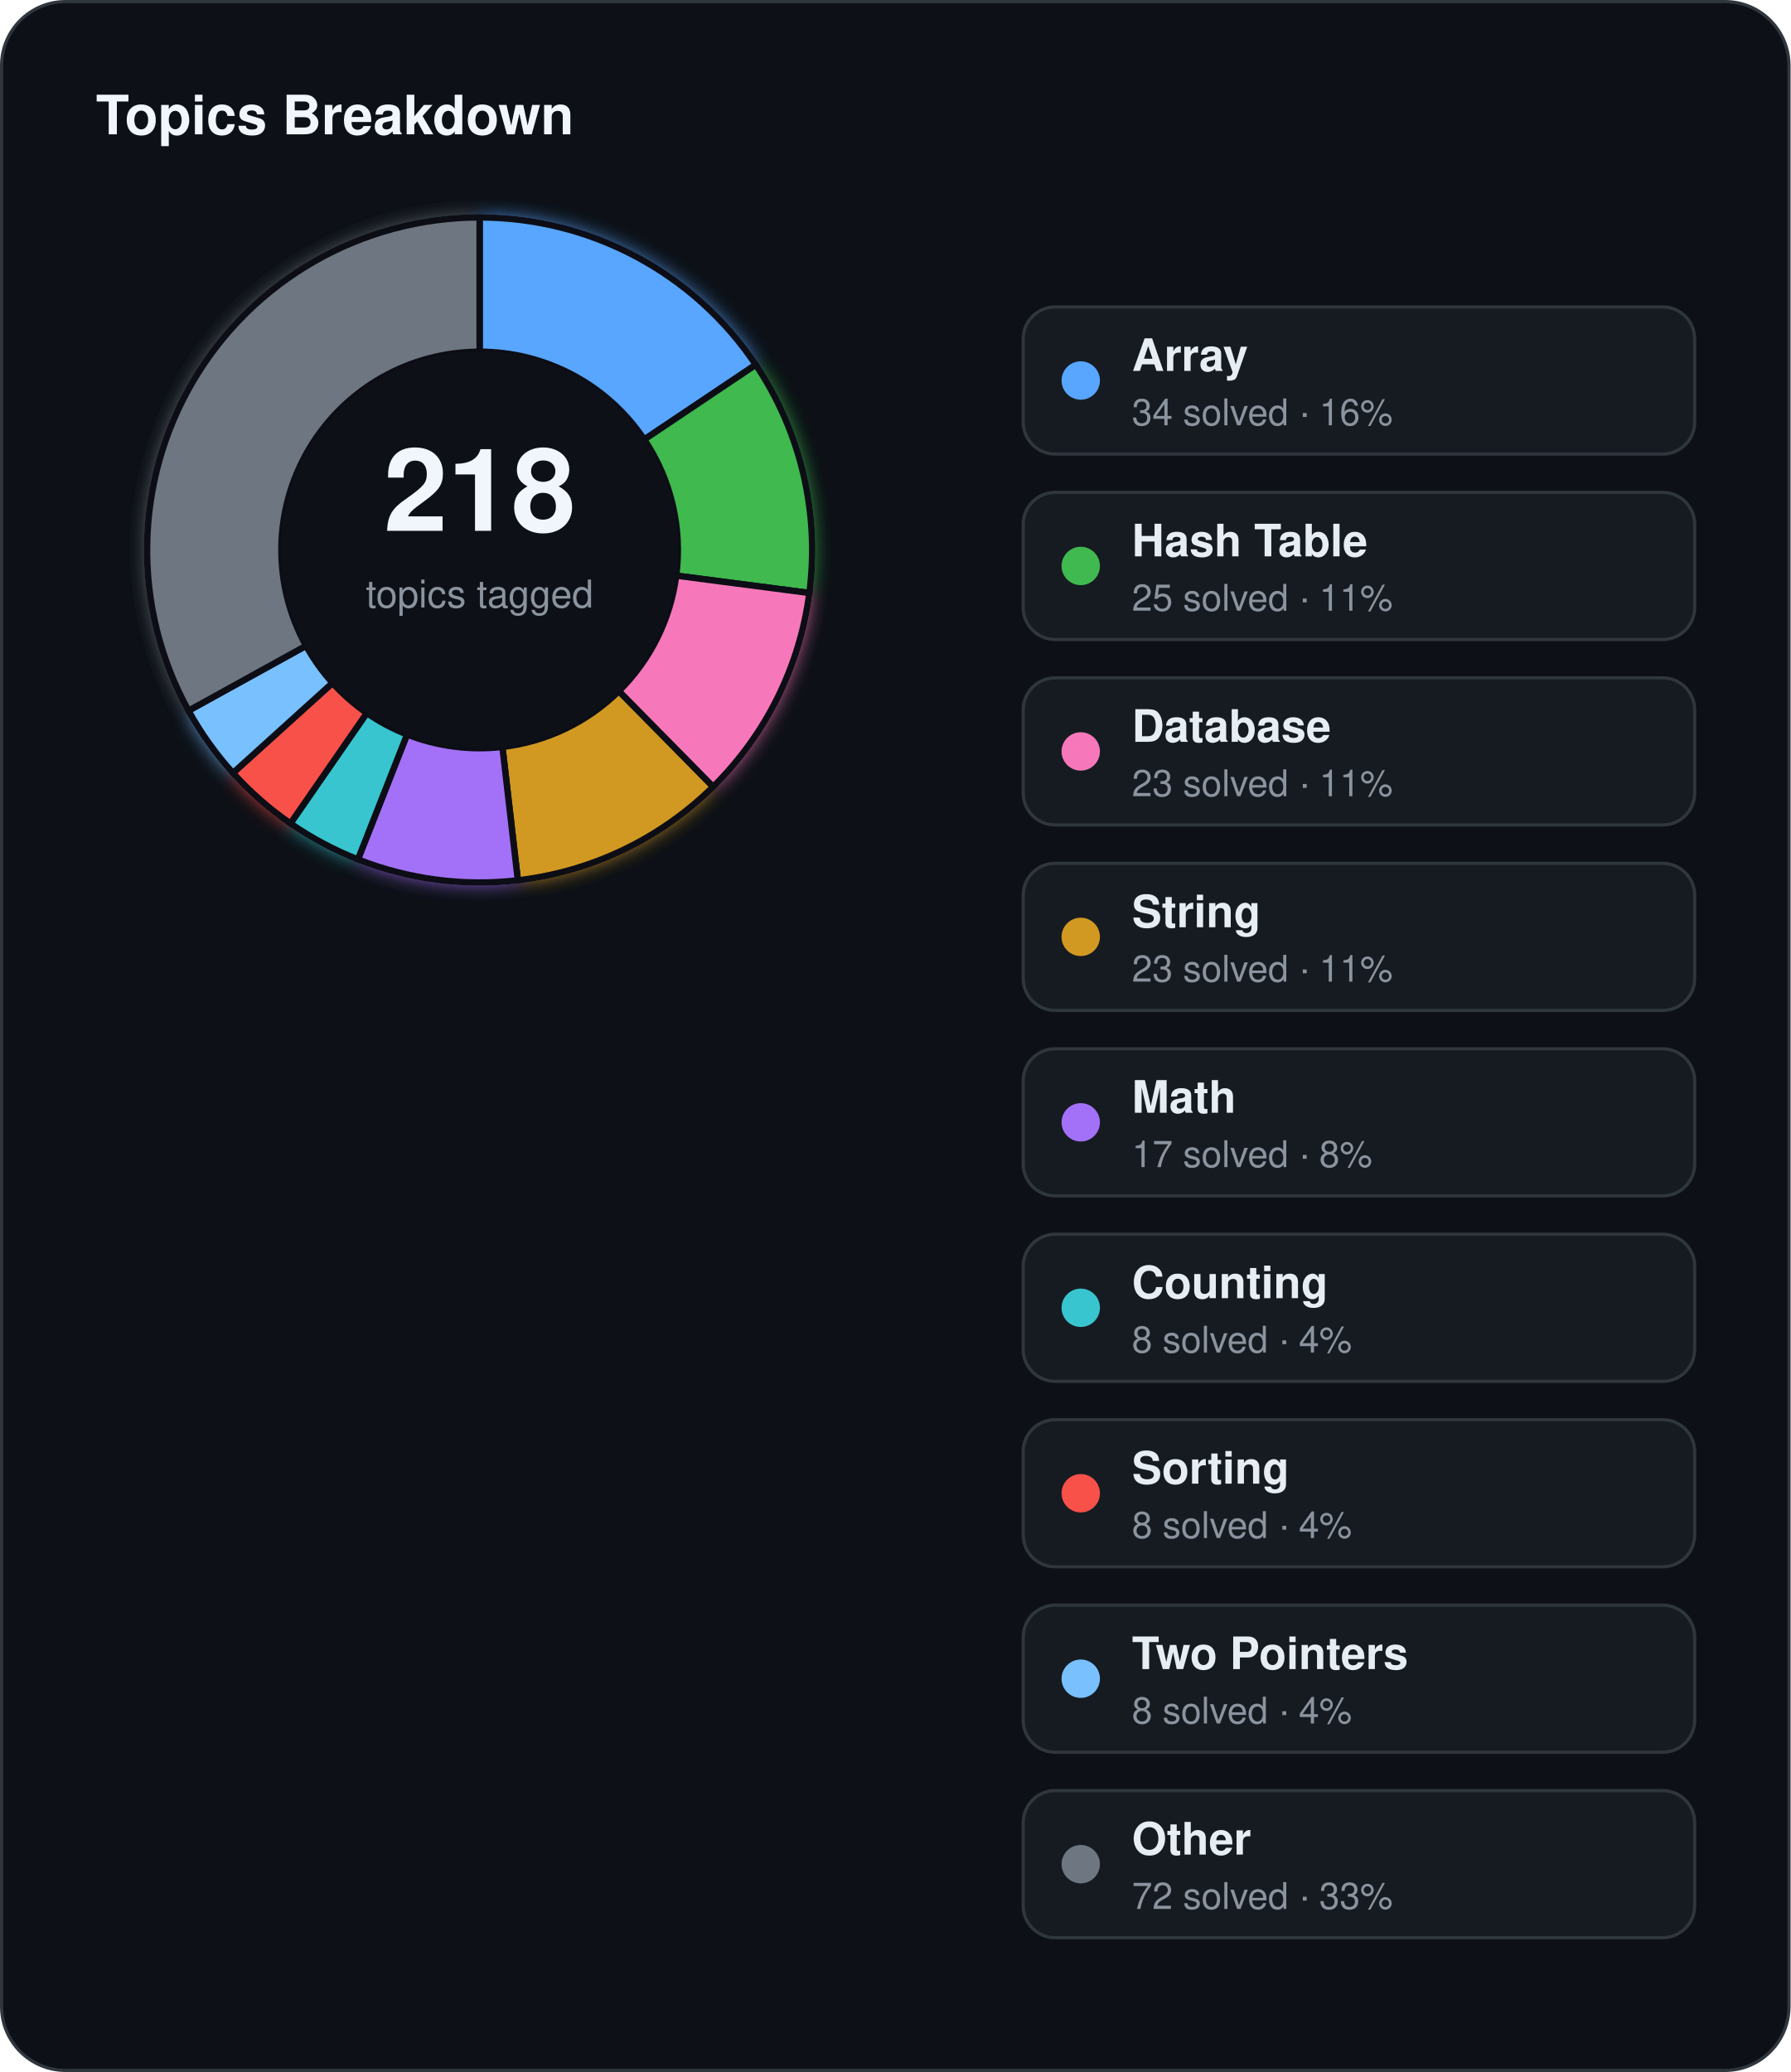
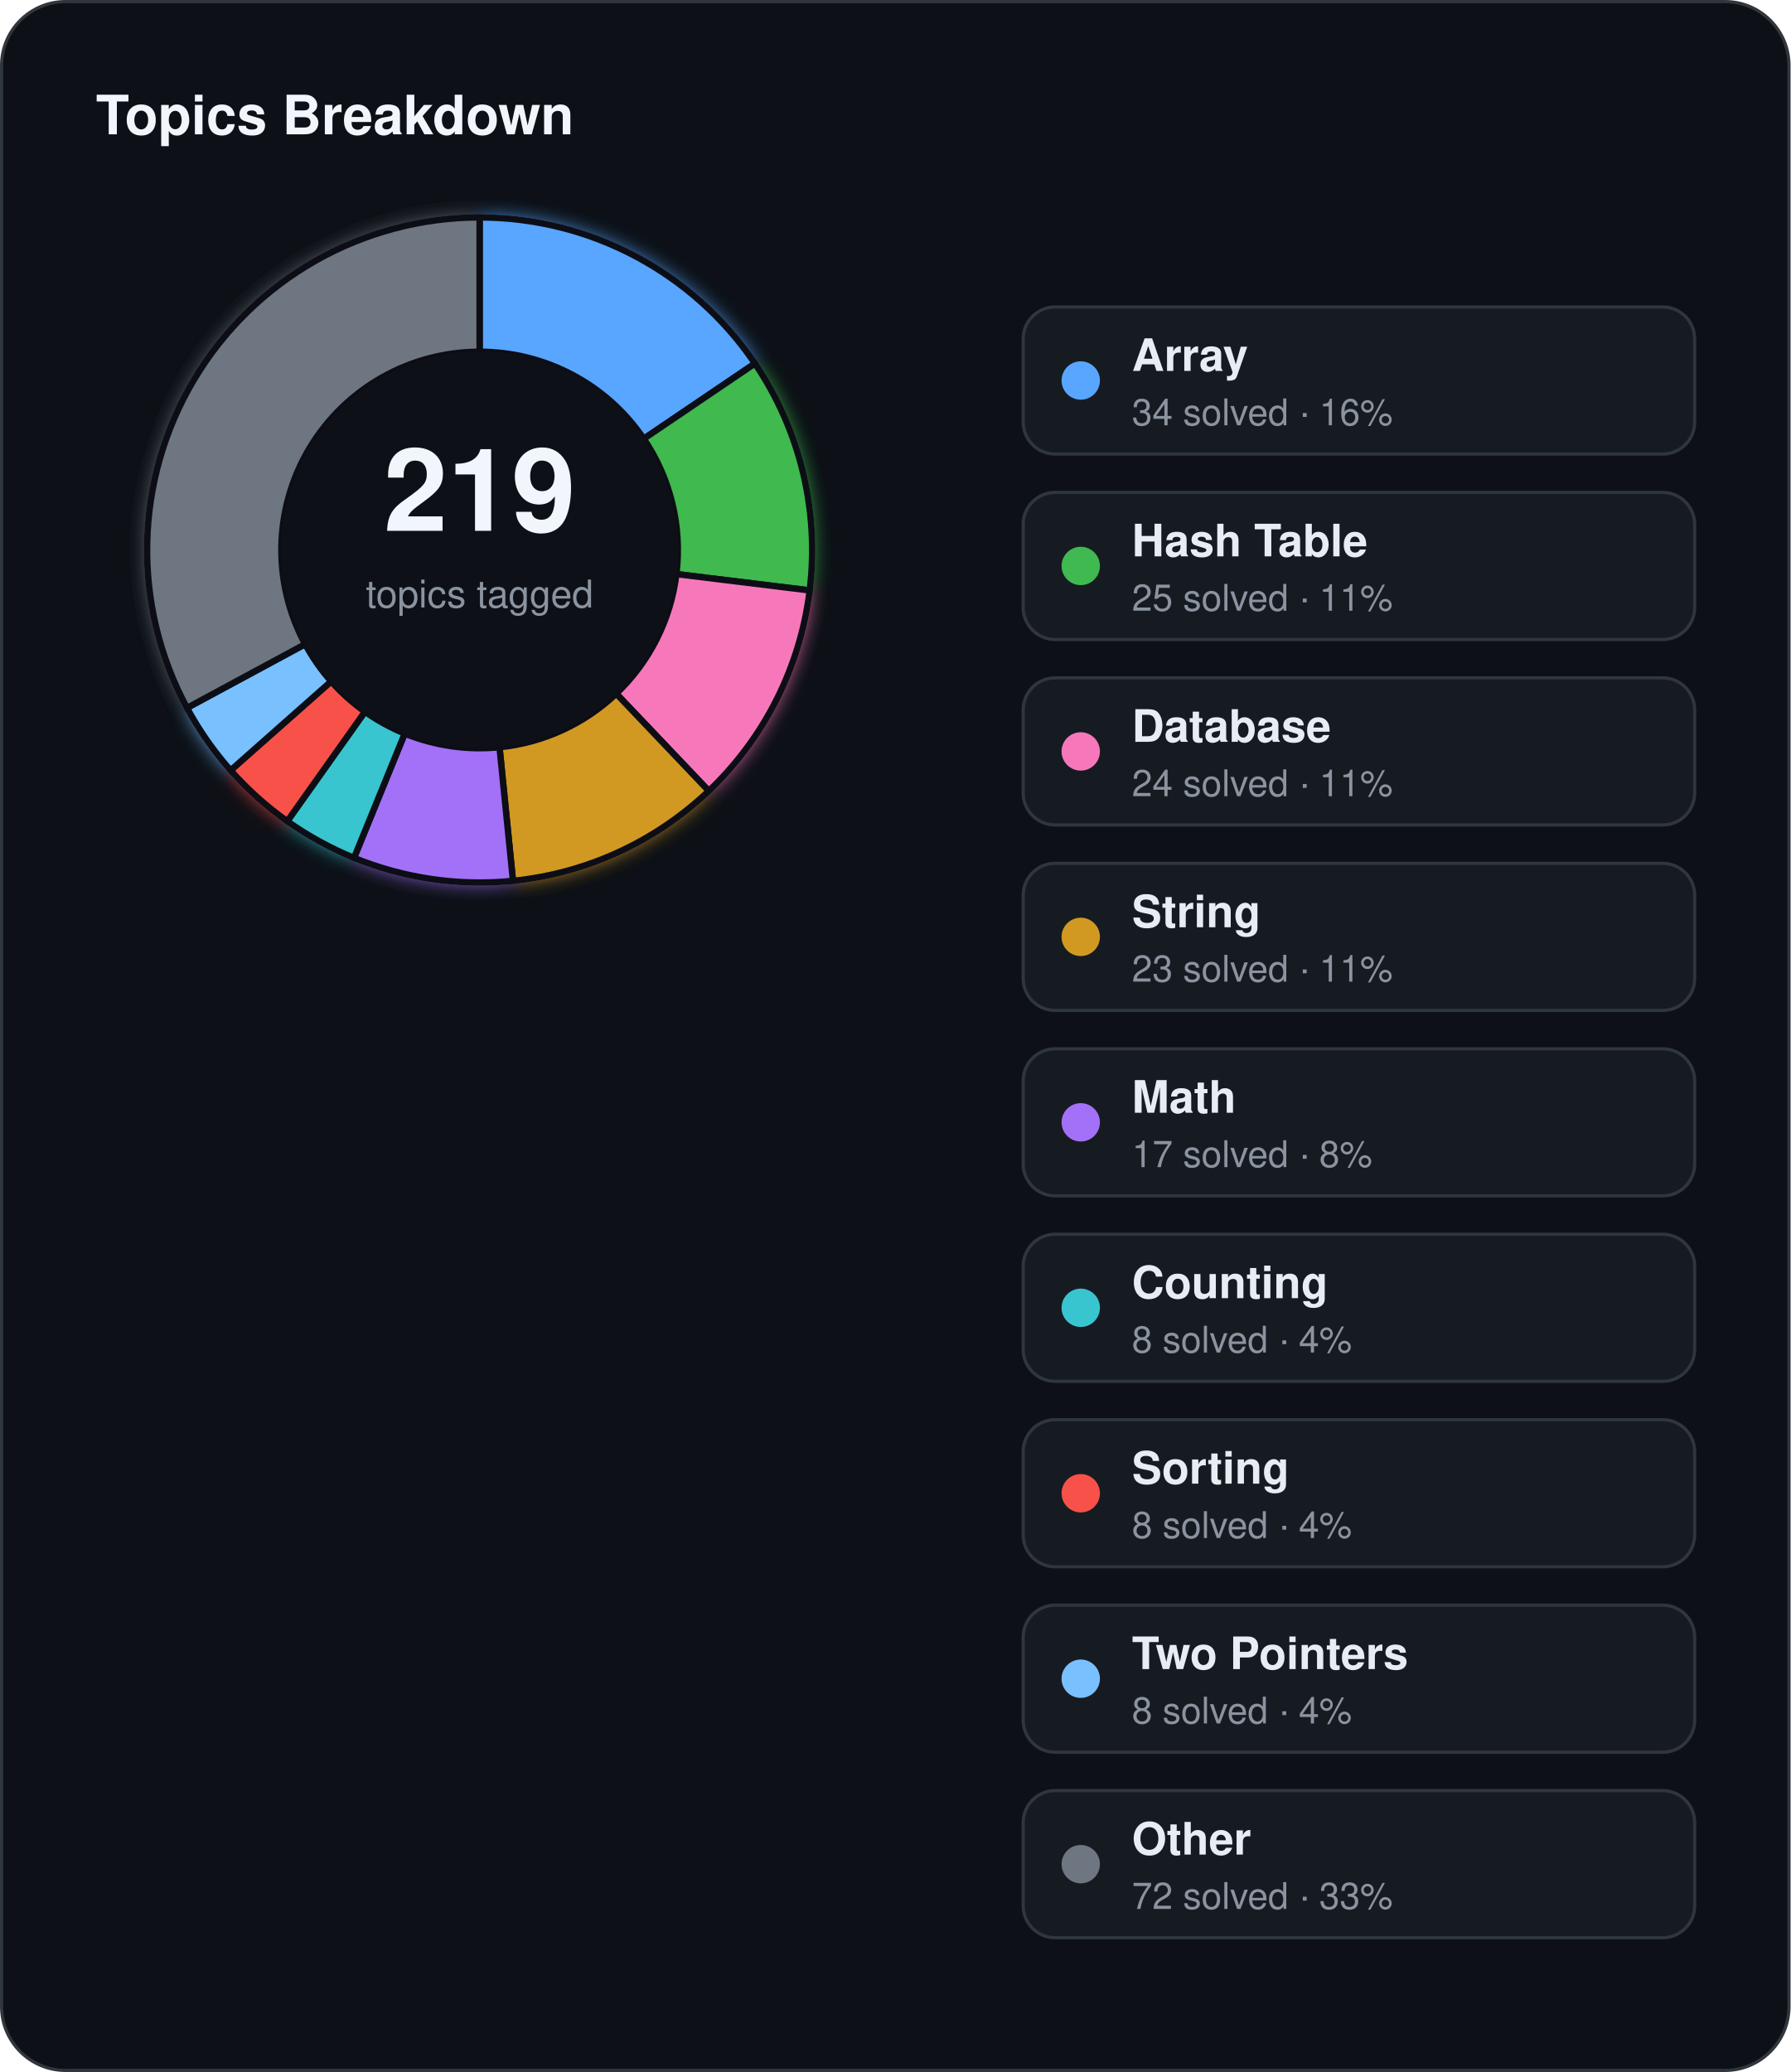
<svg xmlns="http://www.w3.org/2000/svg" width="560" height="648" viewBox="0 0 560 648">
  <defs>
    <filter id="topics-glow" x="-60%" y="-60%" width="220%" height="220%">
      <feGaussianBlur stdDeviation="3" result="blur" />
      <feMerge>
        <feMergeNode in="blur" />
        <feMergeNode in="SourceGraphic" />
      </feMerge>
    </filter>
  </defs>
  <rect x="0.5" y="0.5" width="559" height="647" rx="20" fill="#0d1117" stroke="#30363d" stroke-width="1" />
  <text x="30" y="42" fill="#f0f6fc" font-family="Segoe UI, Helvetica, Arial, sans-serif" font-size="17" font-weight="700">Topics Breakdown</text>
  <g filter="url(#topics-glow)">
-     <path d="M 150.00,68.00 A 104,104 0 0 1 236.37,114.07 L 201.49,137.46 A 62,62 0 0 0 150.00,110.00 Z" fill="#58a6ff" stroke="#0d1117" stroke-width="2" />
-     <path d="M 236.37,114.07 A 104,104 0 0 1 253.13,185.45 L 211.48,180.02 A 62,62 0 0 0 201.49,137.46 Z" fill="#3fb950" stroke="#0d1117" stroke-width="2" />
-     <path d="M 253.13,185.45 A 104,104 0 0 1 223.01,246.07 L 193.52,216.16 A 62,62 0 0 0 211.48,180.02 Z" fill="#f778ba" stroke="#0d1117" stroke-width="2" />
-     <path d="M 223.01,246.07 A 104,104 0 0 1 161.96,275.31 L 157.13,233.59 A 62,62 0 0 0 193.52,216.16 Z" fill="#d29922" stroke="#0d1117" stroke-width="2" />
-     <path d="M 161.96,275.31 A 104,104 0 0 1 111.94,268.78 L 127.31,229.70 A 62,62 0 0 0 157.13,233.59 Z" fill="#a371f7" stroke="#0d1117" stroke-width="2" />
-     <path d="M 111.94,268.78 A 104,104 0 0 1 90.83,257.52 L 114.72,222.99 A 62,62 0 0 0 127.31,229.70 Z" fill="#39c5cf" stroke="#0d1117" stroke-width="2" />
-     <path d="M 90.83,257.52 A 104,104 0 0 1 72.85,241.74 L 104.00,213.57 A 62,62 0 0 0 114.72,222.99 Z" fill="#f85149" stroke="#0d1117" stroke-width="2" />
-     <path d="M 72.85,241.74 A 104,104 0 0 1 58.95,222.26 L 95.72,201.96 A 62,62 0 0 0 104.00,213.57 Z" fill="#79c0ff" stroke="#0d1117" stroke-width="2" />
-     <path d="M 58.95,222.26 A 104,104 0 0 1 150.00,68.00 L 150.00,110.00 A 62,62 0 0 0 95.72,201.96 Z" fill="#6e7681" stroke="#0d1117" stroke-width="2" />
+     <path d="M 150.00,68.00 A 104,104 0 0 1 236.11,113.68 L 201.33,137.23 A 62,62 0 0 0 150.00,110.00 Z" fill="#58a6ff" stroke="#0d1117" stroke-width="2" />
+     <path d="M 236.11,113.68 A 104,104 0 0 1 253.23,184.65 L 211.54,179.54 A 62,62 0 0 0 201.33,137.23 Z" fill="#3fb950" stroke="#0d1117" stroke-width="2" />
+     <path d="M 253.23,184.65 A 104,104 0 0 1 221.67,247.36 L 192.73,216.93 A 62,62 0 0 0 211.54,179.54 Z" fill="#f778ba" stroke="#0d1117" stroke-width="2" />
+     <path d="M 221.67,247.36 A 104,104 0 0 1 160.43,275.48 L 156.22,233.69 A 62,62 0 0 0 192.73,216.93 Z" fill="#d29922" stroke="#0d1117" stroke-width="2" />
+     <path d="M 160.43,275.48 A 104,104 0 0 1 110.72,268.30 L 126.58,229.41 A 62,62 0 0 0 156.22,233.69 Z" fill="#a371f7" stroke="#0d1117" stroke-width="2" />
+     <path d="M 110.72,268.30 A 104,104 0 0 1 89.84,256.83 L 114.14,222.57 A 62,62 0 0 0 126.58,229.41 Z" fill="#39c5cf" stroke="#0d1117" stroke-width="2" />
+     <path d="M 89.84,256.83 A 104,104 0 0 1 72.12,240.92 L 103.57,213.09 A 62,62 0 0 0 114.14,222.57 Z" fill="#f85149" stroke="#0d1117" stroke-width="2" />
+     <path d="M 72.12,240.92 A 104,104 0 0 1 58.48,221.39 L 95.44,201.45 A 62,62 0 0 0 103.57,213.09 Z" fill="#79c0ff" stroke="#0d1117" stroke-width="2" />
+     <path d="M 58.48,221.39 A 104,104 0 0 1 150.00,68.00 L 150.00,110.00 A 62,62 0 0 0 95.44,201.45 Z" fill="#6e7681" stroke="#0d1117" stroke-width="2" />
  </g>
  <circle cx="150" cy="172" r="62" fill="#0d1117" />
-   <text x="150" y="166" text-anchor="middle" fill="#f0f6fc" font-family="Segoe UI, Helvetica, Arial, sans-serif" font-size="36" font-weight="700">218</text>
+   <text x="150" y="166" text-anchor="middle" fill="#f0f6fc" font-family="Segoe UI, Helvetica, Arial, sans-serif" font-size="36" font-weight="700">219</text>
  <text x="150" y="190" text-anchor="middle" fill="#8b949e" font-family="Segoe UI, Helvetica, Arial, sans-serif" font-size="12">topics tagged</text>
  <rect x="320" y="96" width="210" height="46" rx="10" fill="#161b22" stroke="#30363d" stroke-width="1" />
  <circle cx="338" cy="119" r="6" fill="#58a6ff" />
  <text x="354" y="116" fill="#e6edf3" font-family="Segoe UI, Helvetica, Arial, sans-serif" font-size="14" font-weight="600">Array</text>
  <text x="354" y="133" fill="#8b949e" font-family="Segoe UI, Helvetica, Arial, sans-serif" font-size="11.5">34 solved · 16%</text>
  <rect x="320" y="154" width="210" height="46" rx="10" fill="#161b22" stroke="#30363d" stroke-width="1" />
  <circle cx="338" cy="177" r="6" fill="#3fb950" />
  <text x="354" y="174" fill="#e6edf3" font-family="Segoe UI, Helvetica, Arial, sans-serif" font-size="14" font-weight="600">Hash Table</text>
  <text x="354" y="191" fill="#8b949e" font-family="Segoe UI, Helvetica, Arial, sans-serif" font-size="11.5">25 solved · 11%</text>
  <rect x="320" y="212" width="210" height="46" rx="10" fill="#161b22" stroke="#30363d" stroke-width="1" />
  <circle cx="338" cy="235" r="6" fill="#f778ba" />
  <text x="354" y="232" fill="#e6edf3" font-family="Segoe UI, Helvetica, Arial, sans-serif" font-size="14" font-weight="600">Database</text>
-   <text x="354" y="249" fill="#8b949e" font-family="Segoe UI, Helvetica, Arial, sans-serif" font-size="11.5">23 solved · 11%</text>
+   <text x="354" y="249" fill="#8b949e" font-family="Segoe UI, Helvetica, Arial, sans-serif" font-size="11.5">24 solved · 11%</text>
  <rect x="320" y="270" width="210" height="46" rx="10" fill="#161b22" stroke="#30363d" stroke-width="1" />
  <circle cx="338" cy="293" r="6" fill="#d29922" />
  <text x="354" y="290" fill="#e6edf3" font-family="Segoe UI, Helvetica, Arial, sans-serif" font-size="14" font-weight="600">String</text>
  <text x="354" y="307" fill="#8b949e" font-family="Segoe UI, Helvetica, Arial, sans-serif" font-size="11.5">23 solved · 11%</text>
  <rect x="320" y="328" width="210" height="46" rx="10" fill="#161b22" stroke="#30363d" stroke-width="1" />
  <circle cx="338" cy="351" r="6" fill="#a371f7" />
  <text x="354" y="348" fill="#e6edf3" font-family="Segoe UI, Helvetica, Arial, sans-serif" font-size="14" font-weight="600">Math</text>
  <text x="354" y="365" fill="#8b949e" font-family="Segoe UI, Helvetica, Arial, sans-serif" font-size="11.5">17 solved · 8%</text>
  <rect x="320" y="386" width="210" height="46" rx="10" fill="#161b22" stroke="#30363d" stroke-width="1" />
  <circle cx="338" cy="409" r="6" fill="#39c5cf" />
  <text x="354" y="406" fill="#e6edf3" font-family="Segoe UI, Helvetica, Arial, sans-serif" font-size="14" font-weight="600">Counting</text>
  <text x="354" y="423" fill="#8b949e" font-family="Segoe UI, Helvetica, Arial, sans-serif" font-size="11.5">8 solved · 4%</text>
  <rect x="320" y="444" width="210" height="46" rx="10" fill="#161b22" stroke="#30363d" stroke-width="1" />
  <circle cx="338" cy="467" r="6" fill="#f85149" />
  <text x="354" y="464" fill="#e6edf3" font-family="Segoe UI, Helvetica, Arial, sans-serif" font-size="14" font-weight="600">Sorting</text>
  <text x="354" y="481" fill="#8b949e" font-family="Segoe UI, Helvetica, Arial, sans-serif" font-size="11.5">8 solved · 4%</text>
  <rect x="320" y="502" width="210" height="46" rx="10" fill="#161b22" stroke="#30363d" stroke-width="1" />
  <circle cx="338" cy="525" r="6" fill="#79c0ff" />
  <text x="354" y="522" fill="#e6edf3" font-family="Segoe UI, Helvetica, Arial, sans-serif" font-size="14" font-weight="600">Two Pointers</text>
  <text x="354" y="539" fill="#8b949e" font-family="Segoe UI, Helvetica, Arial, sans-serif" font-size="11.5">8 solved · 4%</text>
  <rect x="320" y="560" width="210" height="46" rx="10" fill="#161b22" stroke="#30363d" stroke-width="1" />
  <circle cx="338" cy="583" r="6" fill="#6e7681" />
  <text x="354" y="580" fill="#e6edf3" font-family="Segoe UI, Helvetica, Arial, sans-serif" font-size="14" font-weight="600">Other</text>
  <text x="354" y="597" fill="#8b949e" font-family="Segoe UI, Helvetica, Arial, sans-serif" font-size="11.5">72 solved · 33%</text>
</svg>
